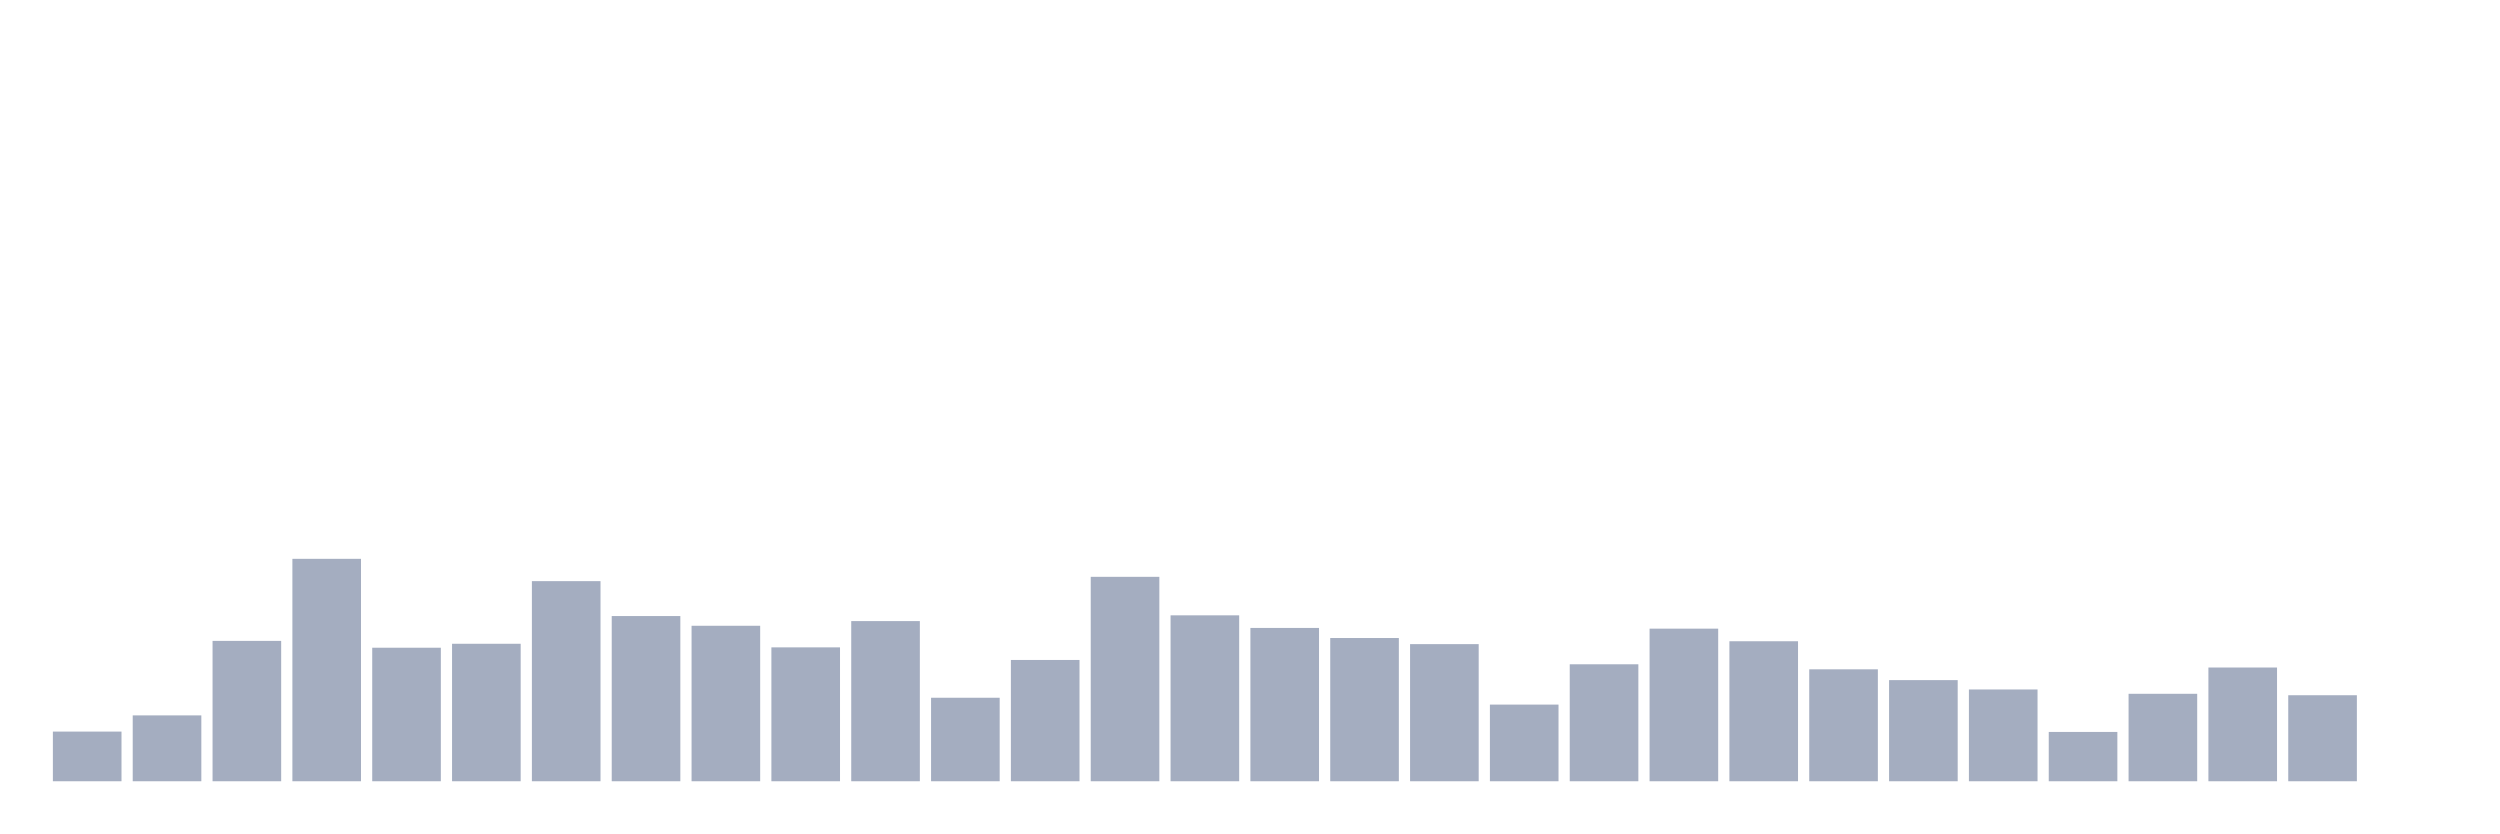
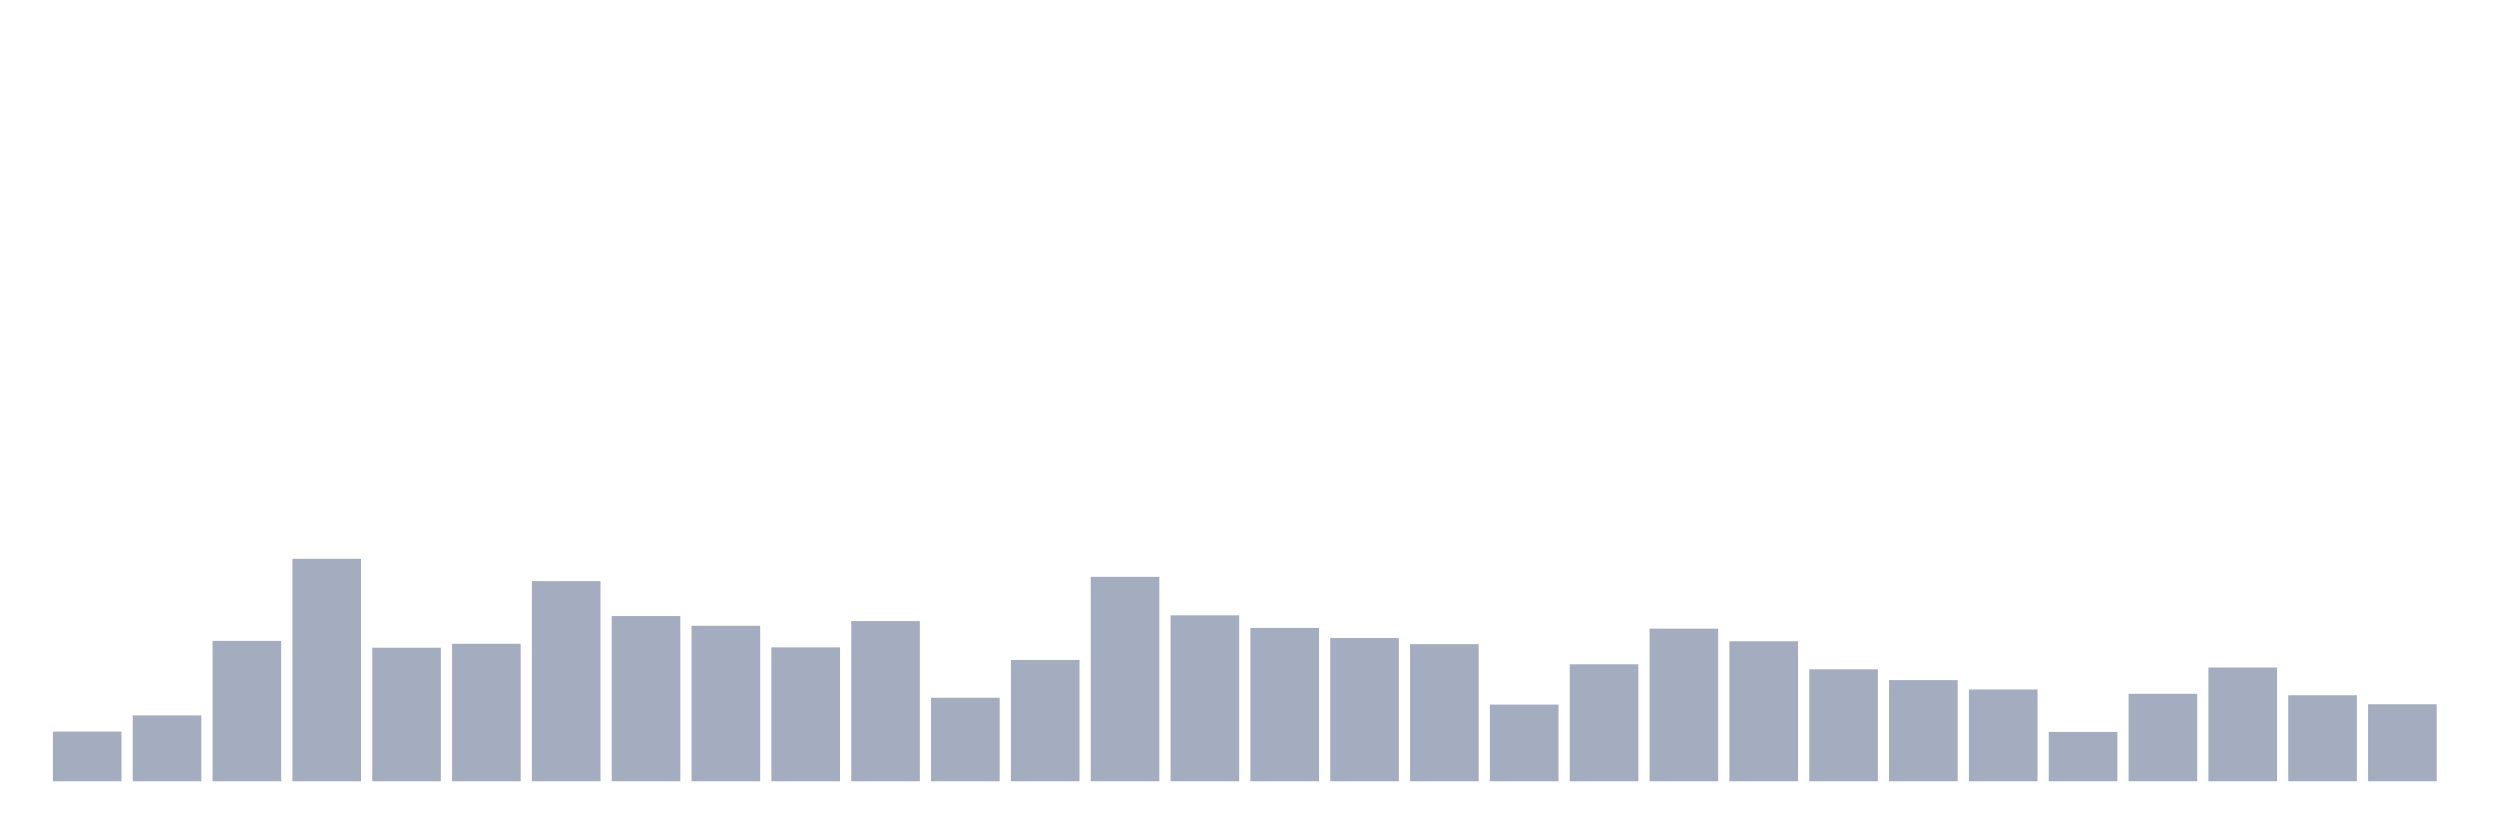
<svg xmlns="http://www.w3.org/2000/svg" viewBox="0 0 480 160">
  <g transform="translate(10,10)">
    <rect class="bar" x="0.153" width="13.175" y="130.464" height="9.536" fill="rgb(164,173,192)" />
    <rect class="bar" x="15.482" width="13.175" y="127.354" height="12.646" fill="rgb(164,173,192)" />
    <rect class="bar" x="30.81" width="13.175" y="113.05" height="26.95" fill="rgb(164,173,192)" />
    <rect class="bar" x="46.138" width="13.175" y="97.295" height="42.705" fill="rgb(164,173,192)" />
    <rect class="bar" x="61.466" width="13.175" y="114.363" height="25.637" fill="rgb(164,173,192)" />
    <rect class="bar" x="76.794" width="13.175" y="113.603" height="26.397" fill="rgb(164,173,192)" />
    <rect class="bar" x="92.123" width="13.175" y="101.579" height="38.421" fill="rgb(164,173,192)" />
    <rect class="bar" x="107.451" width="13.175" y="108.282" height="31.718" fill="rgb(164,173,192)" />
    <rect class="bar" x="122.779" width="13.175" y="110.148" height="29.852" fill="rgb(164,173,192)" />
    <rect class="bar" x="138.107" width="13.175" y="114.294" height="25.706" fill="rgb(164,173,192)" />
    <rect class="bar" x="153.436" width="13.175" y="109.25" height="30.75" fill="rgb(164,173,192)" />
    <rect class="bar" x="168.764" width="13.175" y="123.968" height="16.032" fill="rgb(164,173,192)" />
    <rect class="bar" x="184.092" width="13.175" y="116.713" height="23.287" fill="rgb(164,173,192)" />
    <rect class="bar" x="199.42" width="13.175" y="100.75" height="39.25" fill="rgb(164,173,192)" />
    <rect class="bar" x="214.748" width="13.175" y="108.144" height="31.856" fill="rgb(164,173,192)" />
    <rect class="bar" x="230.077" width="13.175" y="110.563" height="29.437" fill="rgb(164,173,192)" />
    <rect class="bar" x="245.405" width="13.175" y="112.498" height="27.502" fill="rgb(164,173,192)" />
    <rect class="bar" x="260.733" width="13.175" y="113.672" height="26.328" fill="rgb(164,173,192)" />
    <rect class="bar" x="276.061" width="13.175" y="125.281" height="14.719" fill="rgb(164,173,192)" />
    <rect class="bar" x="291.39" width="13.175" y="117.542" height="22.458" fill="rgb(164,173,192)" />
    <rect class="bar" x="306.718" width="13.175" y="110.701" height="29.299" fill="rgb(164,173,192)" />
    <rect class="bar" x="322.046" width="13.175" y="113.119" height="26.881" fill="rgb(164,173,192)" />
    <rect class="bar" x="337.374" width="13.175" y="118.509" height="21.491" fill="rgb(164,173,192)" />
    <rect class="bar" x="352.702" width="13.175" y="120.582" height="19.418" fill="rgb(164,173,192)" />
    <rect class="bar" x="368.031" width="13.175" y="122.379" height="17.621" fill="rgb(164,173,192)" />
    <rect class="bar" x="383.359" width="13.175" y="130.533" height="9.467" fill="rgb(164,173,192)" />
    <rect class="bar" x="398.687" width="13.175" y="123.208" height="16.792" fill="rgb(164,173,192)" />
    <rect class="bar" x="414.015" width="13.175" y="118.164" height="21.836" fill="rgb(164,173,192)" />
    <rect class="bar" x="429.344" width="13.175" y="123.485" height="16.515" fill="rgb(164,173,192)" />
-     <rect class="bar" x="444.672" width="13.175" y="140" height="0" fill="rgb(164,173,192)" />
+     <rect class="bar" x="444.672" width="13.175" y="125.212" height="14.788" fill="rgb(164,173,192)" />
  </g>
</svg>
